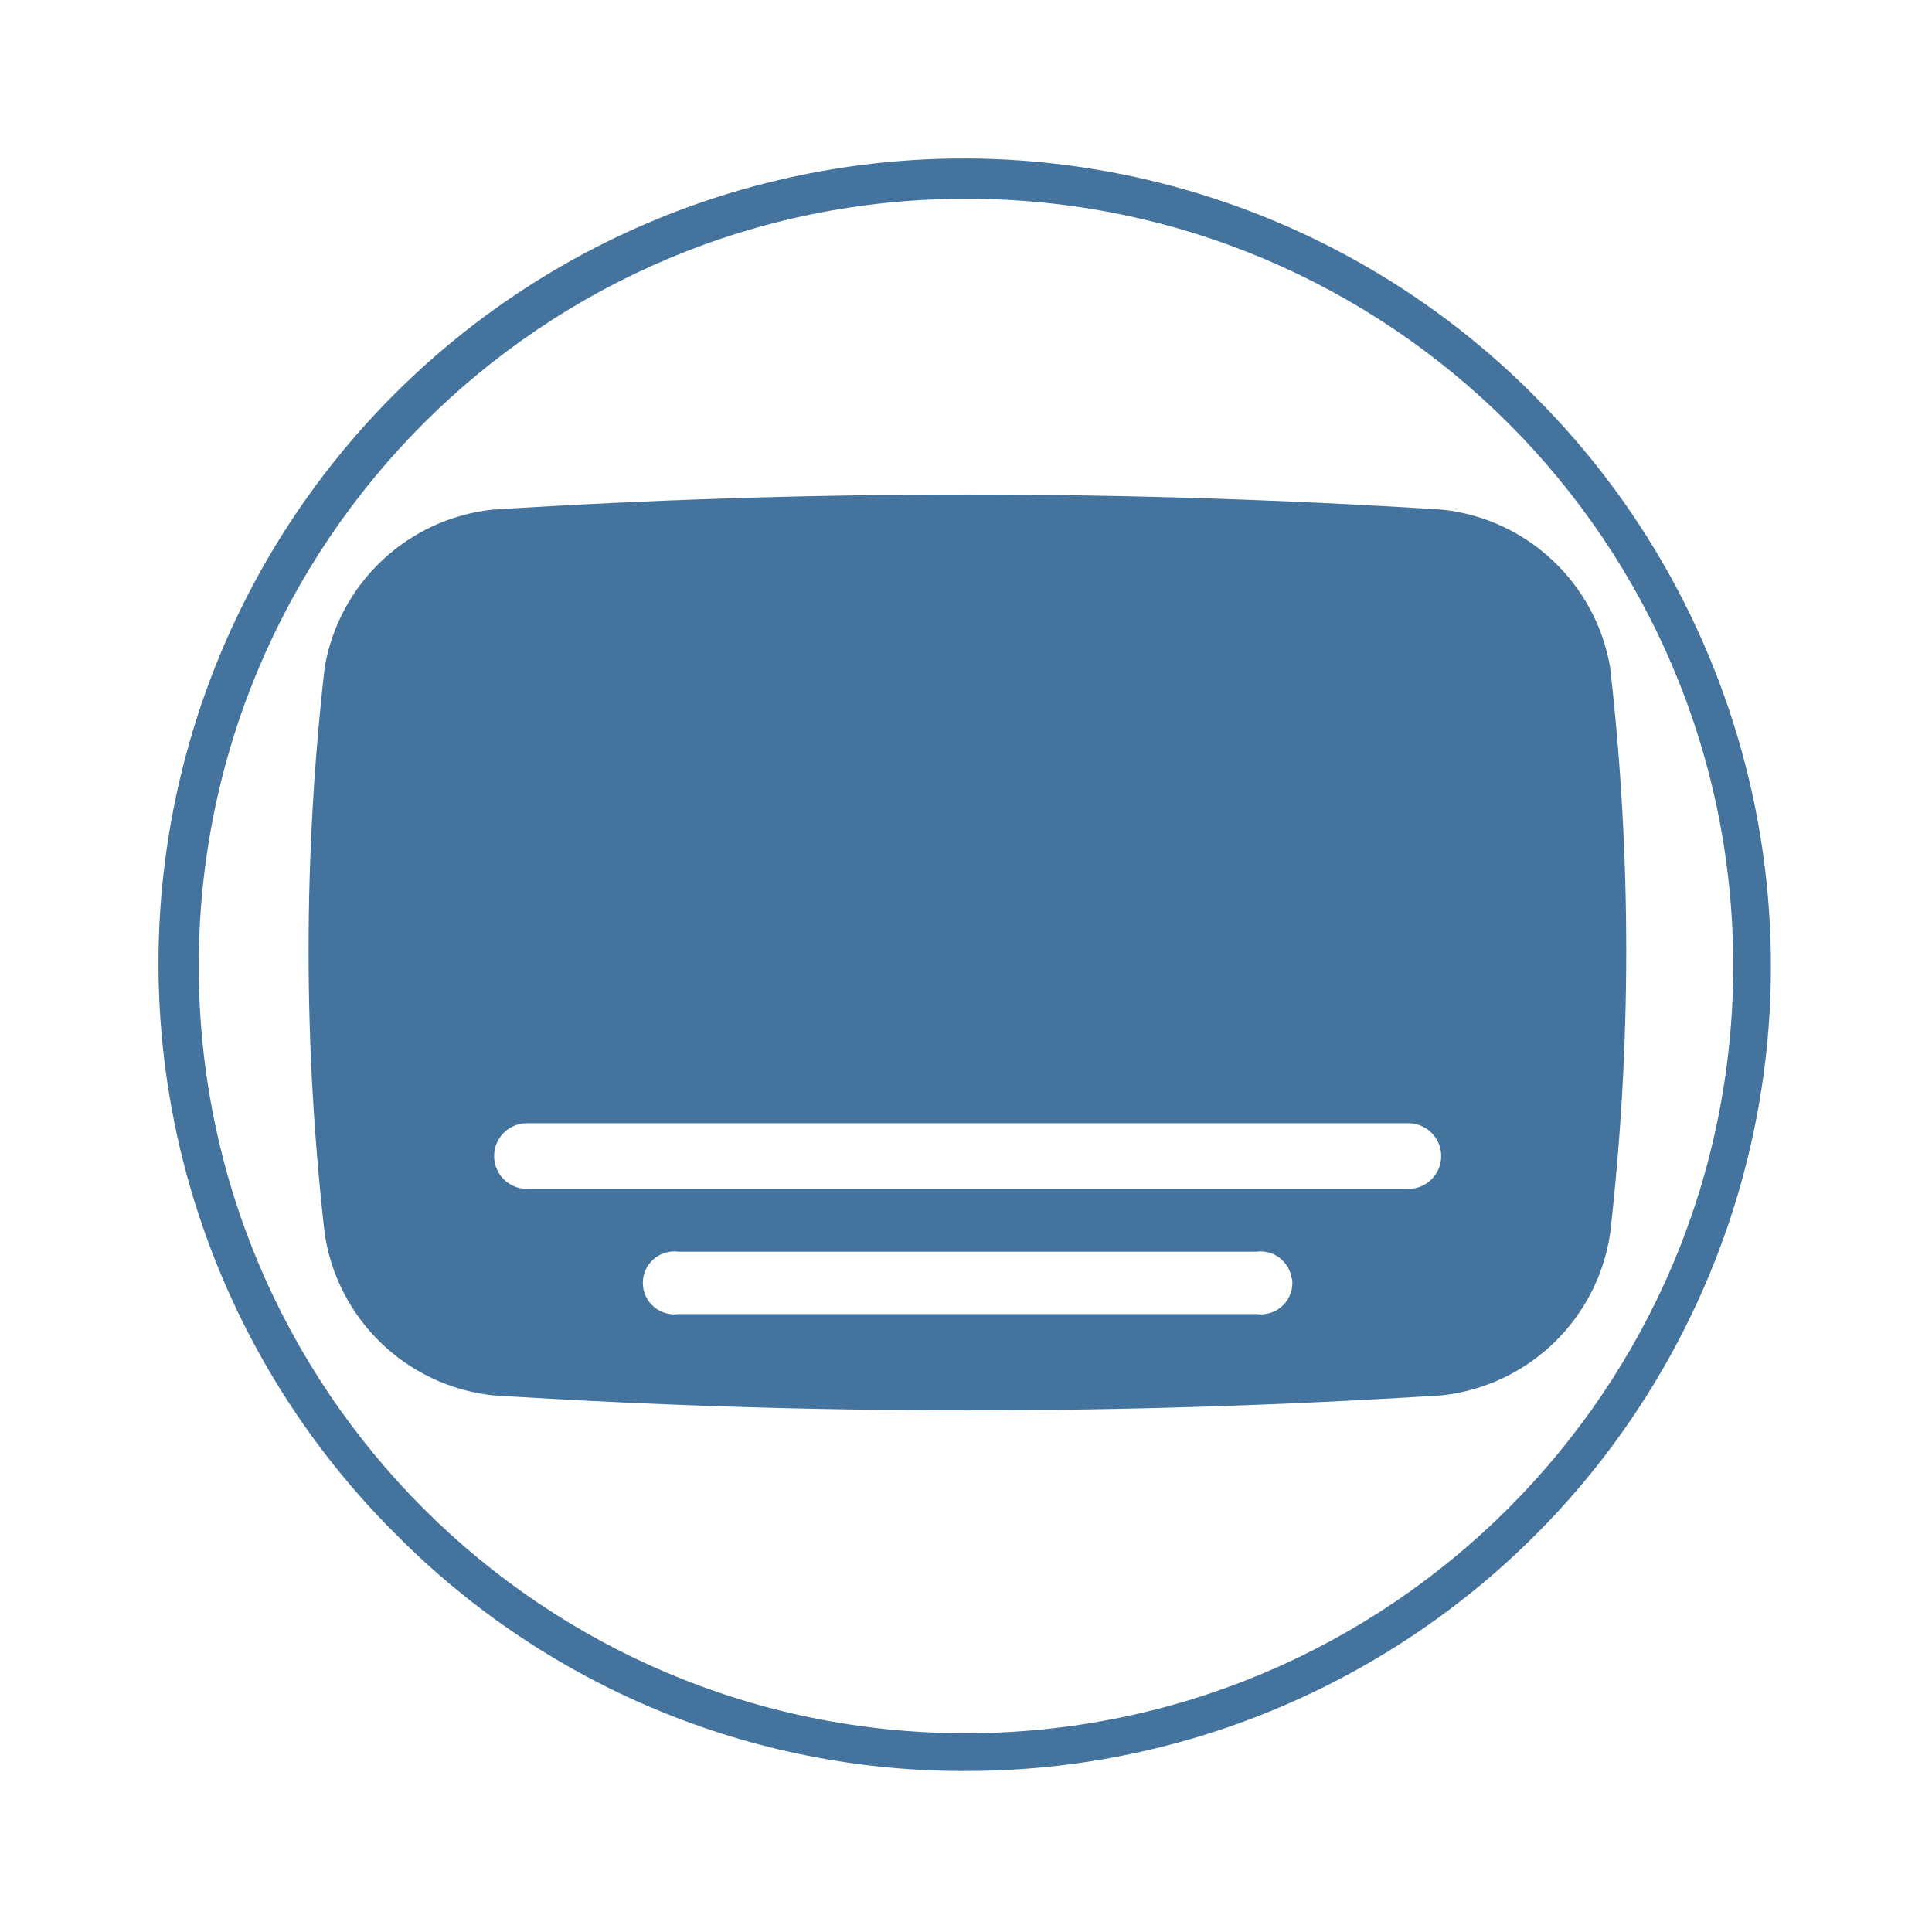
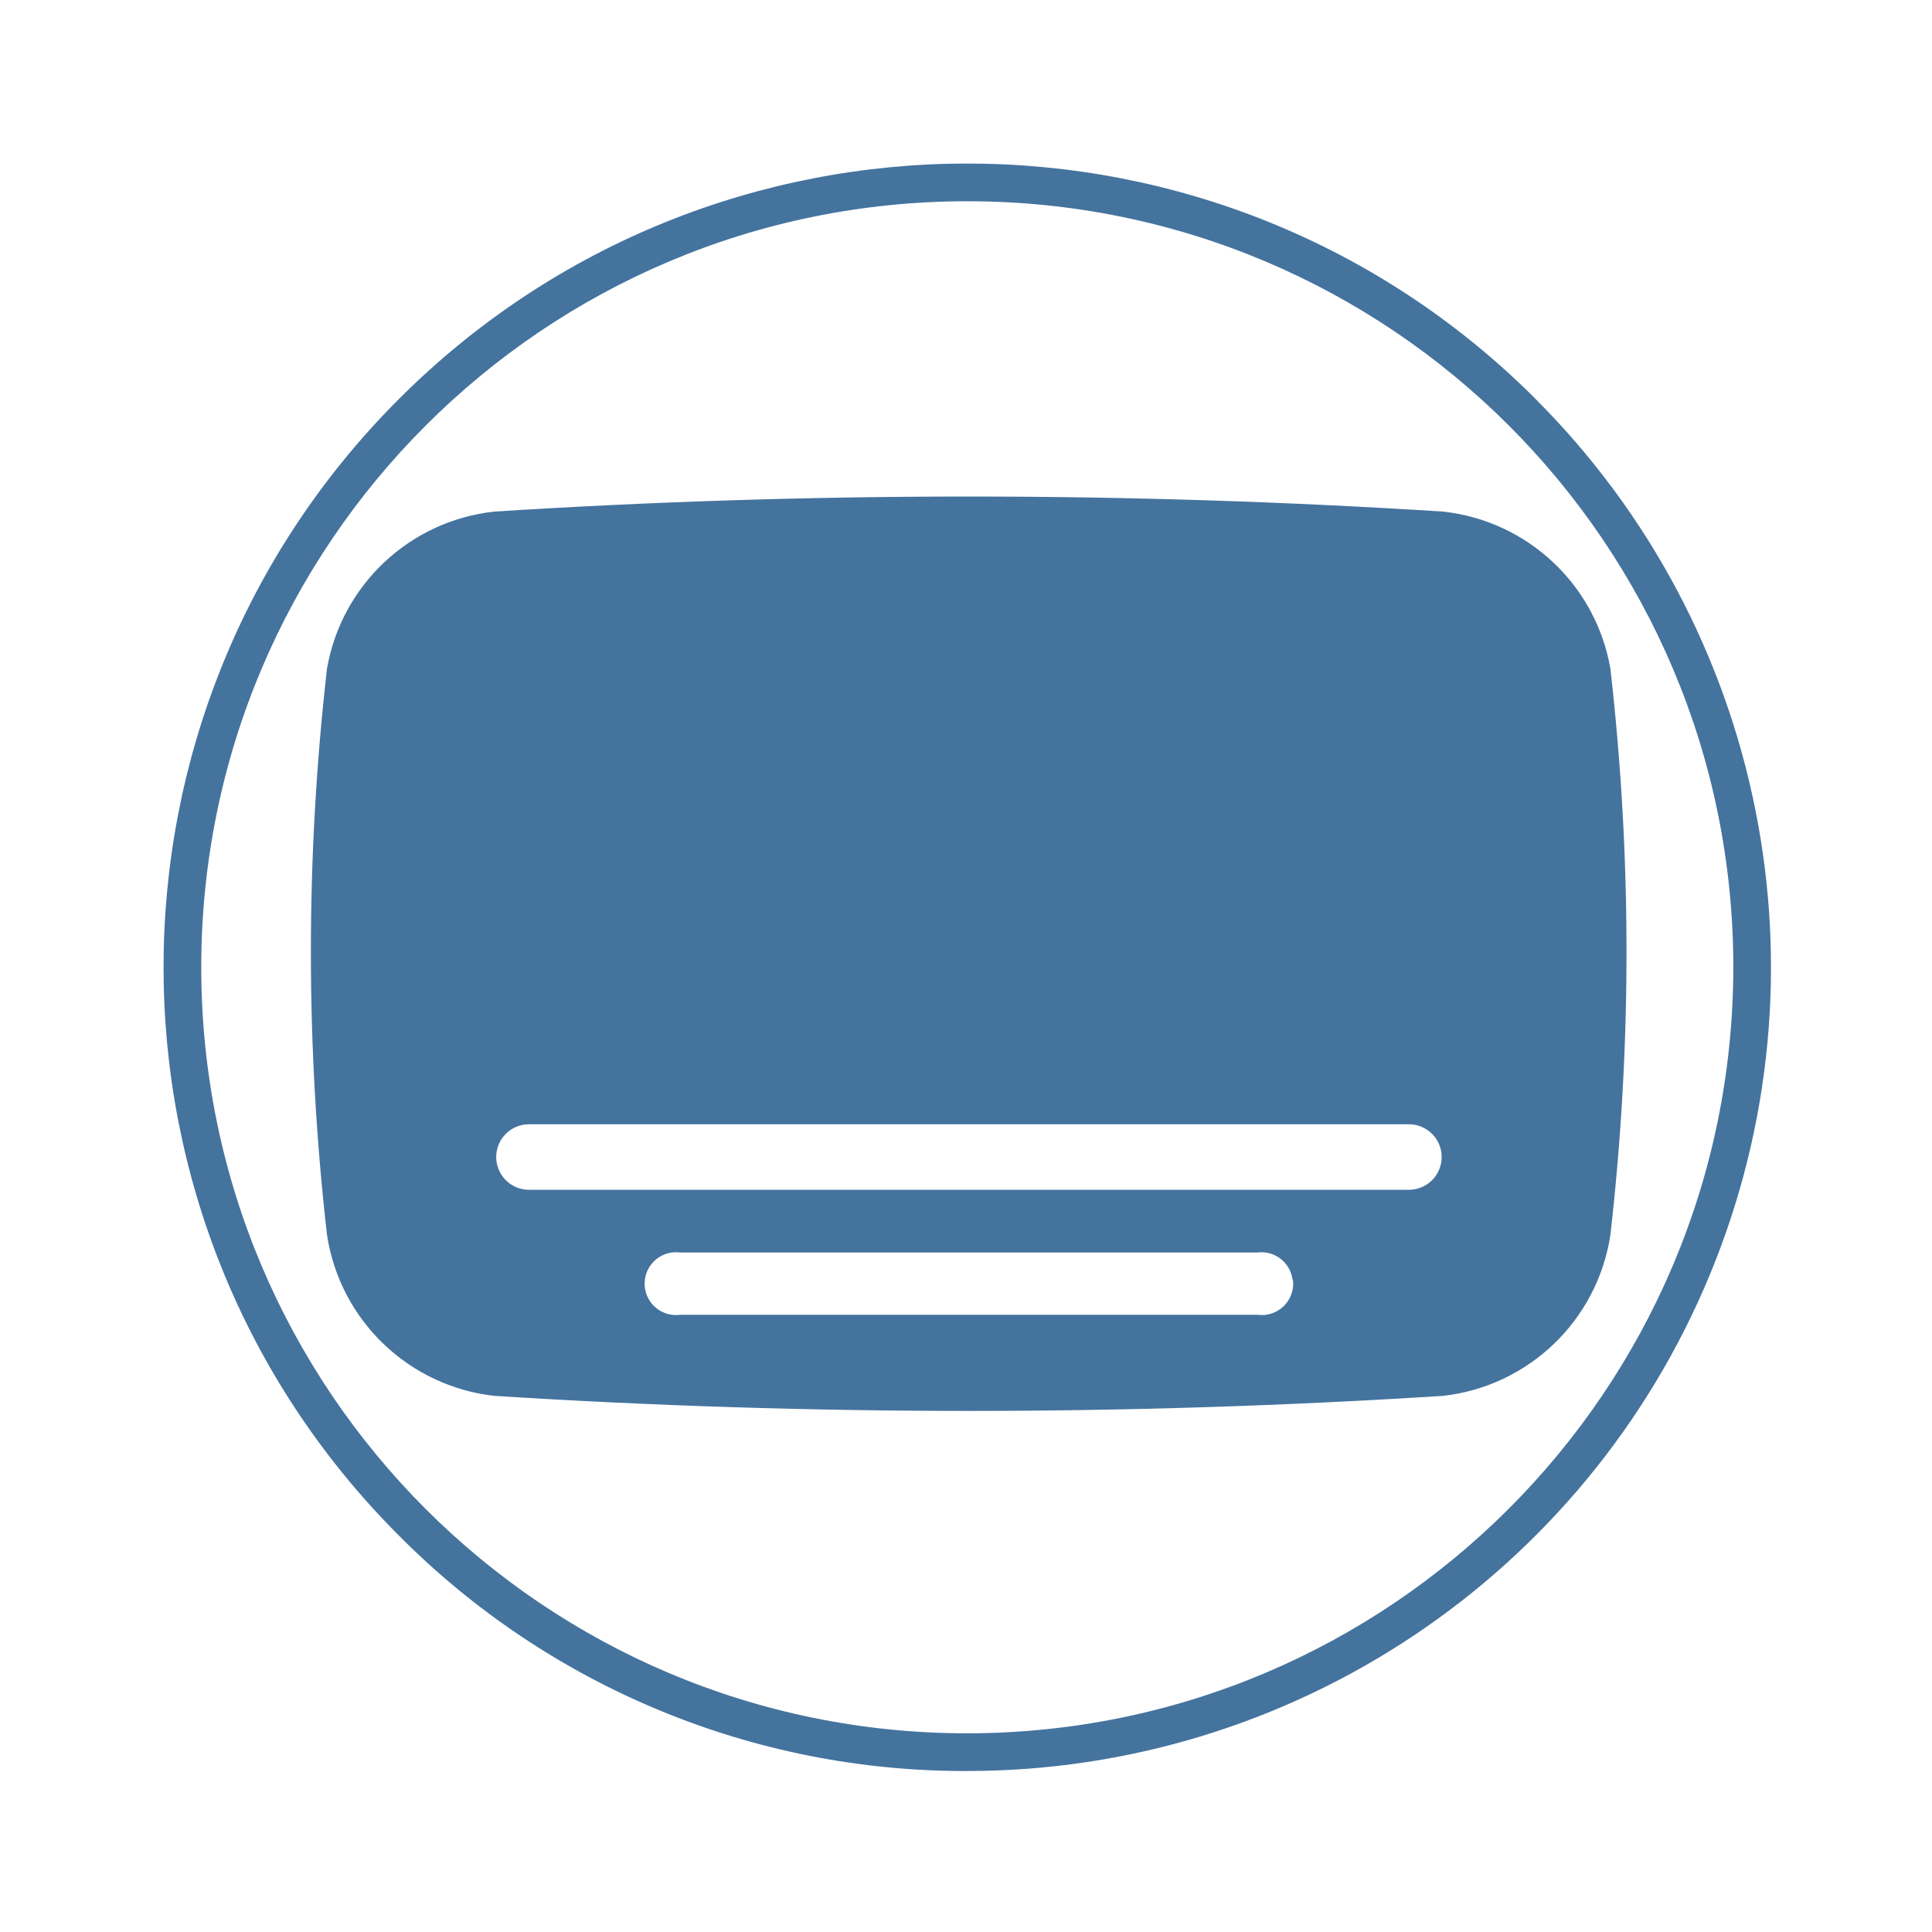
<svg xmlns="http://www.w3.org/2000/svg" viewBox="0 0 24 24">
-   <path fill="#44739e" d="M20.001 8.286a2.374 2.374 0 0 0-2.083-1.955 93 93 0 0 0-11.802 0 2.374 2.374 0 0 0-2.082 1.955 31 31 0 0 0 0 7.043 2.374 2.374 0 0 0 2.082 2.004 93 93 0 0 0 11.802 0 2.374 2.374 0 0 0 2.083-2.004 31 31 0 0 0 0-7.043m-3.95 7.6a.39.39 0 0 1-.438.438H8.427a.39.39 0 0 1-.438-.438.39.39 0 0 1 .438-.337h7.181a.39.39 0 0 1 .438.337Zm1.444-1.117H6.546a.391.391 0 0 1 0-.816h10.949a.391.391 0 0 1 0 .816m1.576-9.84A10 10 0 1 0 4.929 19.071 9.92 9.92 0 0 0 12 22a10 10 0 0 0 7.07-17.071ZM12 21.531A9.531 9.531 0 1 1 21.531 12 9.54 9.54 0 0 1 12 21.531" />
+   <path fill="#44739e" d="M20.005 8.307a2.37 2.37 0 0 0-2.08-1.952 93 93 0 0 0-11.784 0 2.37 2.37 0 0 0-2.079 1.952 31 31 0 0 0 0 7.032 2.37 2.37 0 0 0 2.079 2.001 93 93 0 0 0 11.784 0 2.37 2.37 0 0 0 2.08-2.001 31 31 0 0 0 0-7.032m-3.944 7.588a.39.39 0 0 1-.438.438H8.449a.39.39 0 0 1-.438-.438.39.39 0 0 1 .438-.336h7.169a.39.39 0 0 1 .438.336Zm1.441-1.115H6.571a.39.39 0 0 1 0-.814h10.931a.39.39 0 0 1 0 .814m1.574-9.824a9.984 9.984 0 1 0-14.12 14.12A9.9 9.9 0 0 0 12.016 22a9.984 9.984 0 0 0 7.059-17.044Zm-7.06 16.576a9.516 9.516 0 1 1 9.516-9.516 9.525 9.525 0 0 1-9.516 9.516" />
</svg>
